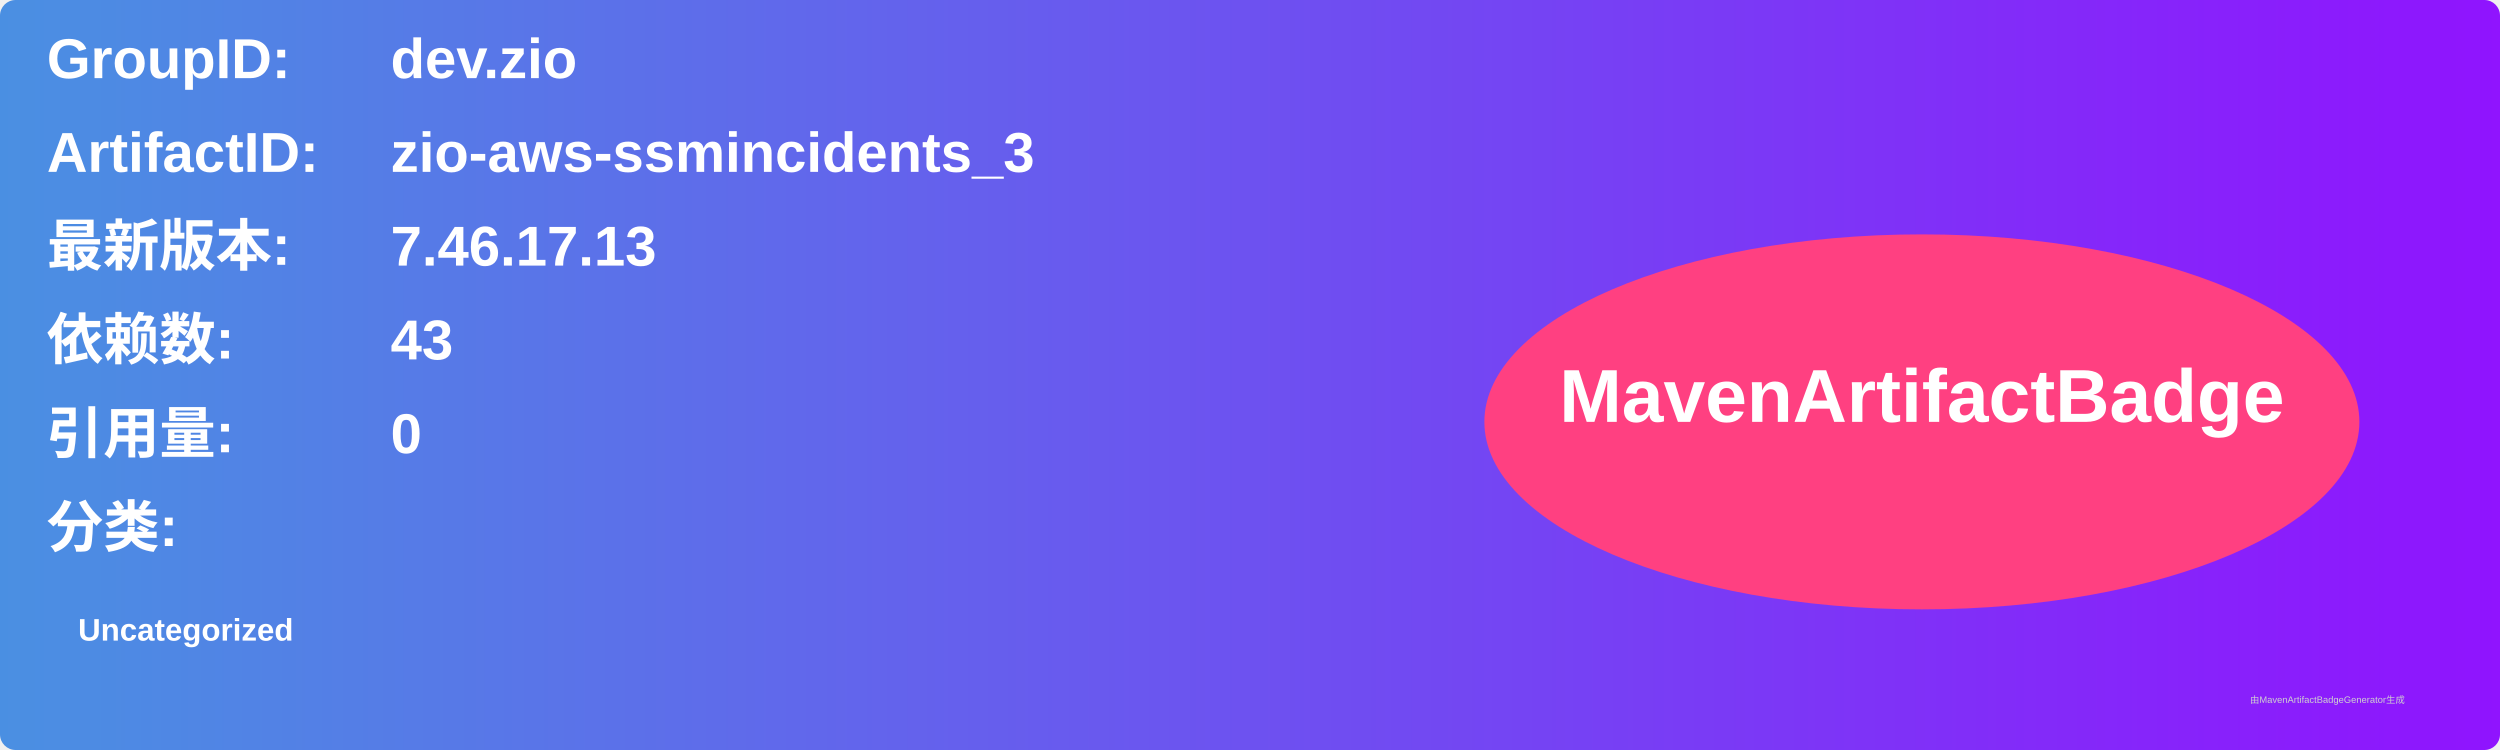
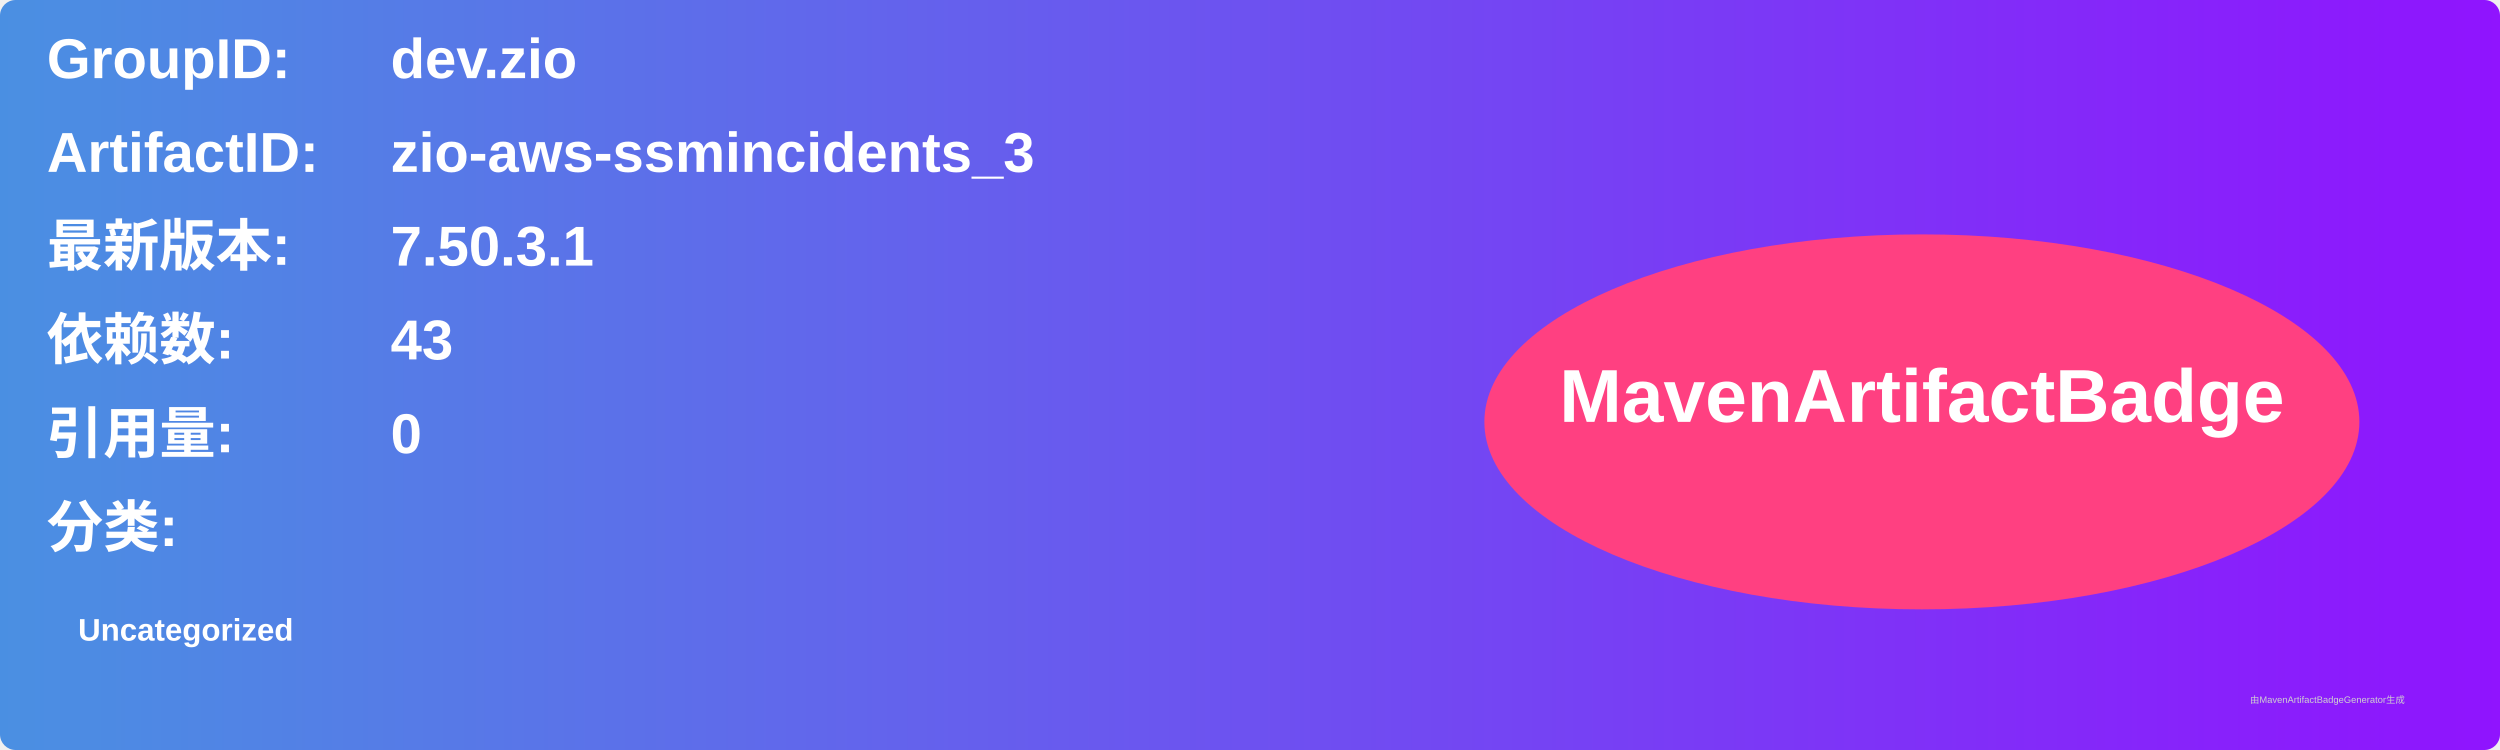
<svg xmlns="http://www.w3.org/2000/svg" width="800" height="240" viewBox="0 0 800 240">
  <linearGradient id="grad" x1="0%" y1="0%" x2="100%" y2="0%">
    <stop offset="0%" stop-color="#4a90e2" />
    <stop offset="100%" stop-color="#9013fe" />
  </linearGradient>
  <rect width="100%" height="100%" rx="5" ry="5" fill="url(#grad)" />
  <g transform="translate(15, 15)">
    <text x="0" y="10" font-family="Arial" font-size="18" fill="white" font-weight="bold" width="260">GroupID:</text>
    <text x="110" y="10" font-family="Arial" font-size="18" fill="white" font-weight="bold" width="460">dev.zio</text>
    <text x="0" y="40" font-family="Arial" font-size="18" fill="white" font-weight="bold" width="260">ArtifactID:</text>
    <text x="110" y="40" font-family="Arial" font-size="18" fill="white" font-weight="bold" width="460">zio-aws-ssmincidents_3</text>
    <text x="0" y="70" font-family="Arial" font-size="18" fill="white" font-weight="bold">最新版本:</text>
    <text x="110" y="70" font-family="Arial" font-size="18" fill="white" font-weight="bold">
-       <tspan font-weight="bold">7.46.17.13</tspan>
+       <tspan font-weight="bold">7.50.3.1</tspan>
    </text>
    <text x="0" y="100" font-family="Arial" font-size="18" fill="white" font-weight="bold">依赖数: </text>
    <text x="110" y="100" font-family="Arial" font-size="18" fill="white">
      <tspan font-weight="bold">43</tspan>
    </text>
    <text x="0" y="130" font-family="Arial" font-size="18" fill="white" font-weight="bold">引用量: </text>
    <text x="110" y="130" font-family="Arial" font-size="18" fill="white">
      <tspan font-weight="bold">0</tspan>
    </text>
    <text x="0" y="160" font-family="Arial" font-size="18" fill="white" font-weight="bold">分类:</text>
    <text x="10" y="190" font-family="Arial" font-size="10" fill="white">
      <tspan font-weight="bold">Uncategorized</tspan>
    </text>
    <ellipse cx="600" cy="120" rx="140" ry="60" fill="#ff4081" />
    <text x="600" y="120" text-anchor="middle" font-family="Arial" font-size="24" fill="white" font-weight="bold">MavenArtifactBadge</text>
  </g>
  <text x="720" y="225" font-family="Arial" font-size="3" fill="#d0d0d0">由MavenArtifactBadgeGenerator生成</text>
</svg>
